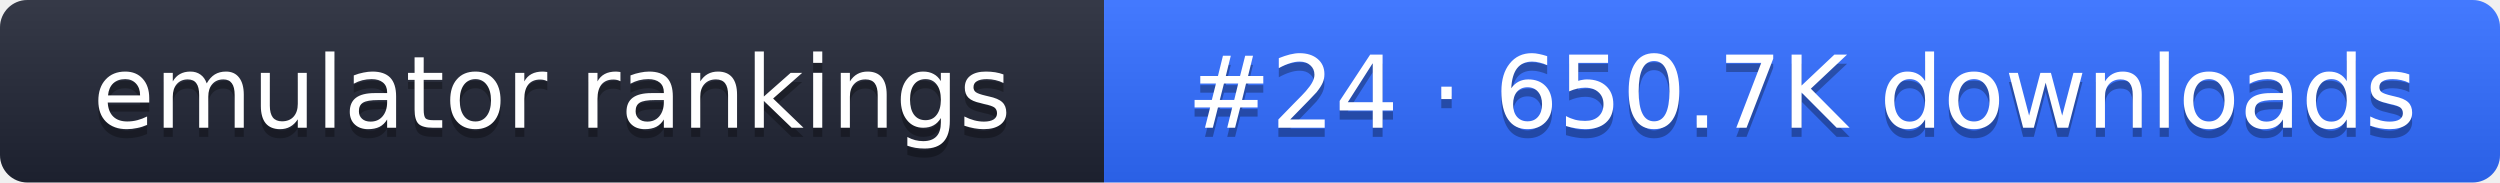
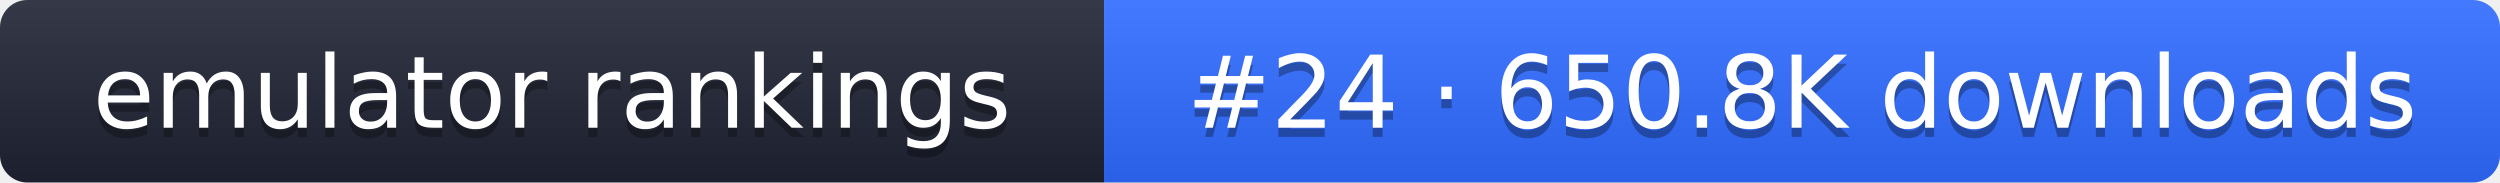
- <svg xmlns="http://www.w3.org/2000/svg" width="274" height="20" role="img" aria-label="emulator rankings: #24 · 650.7K downloads">
+ <svg xmlns="http://www.w3.org/2000/svg" width="274" height="20" role="img" aria-label="emulator rankings: #24 · 650.8K downloads">
  <linearGradient id="g" x2="0" y2="100%">
    <stop offset="0" stop-color="#fff" stop-opacity=".1" />
    <stop offset="1" stop-opacity=".1" />
  </linearGradient>
  <clipPath id="r">
    <rect width="274" height="20" rx="3" fill="#fff" />
  </clipPath>
  <g clip-path="url(#r)">
    <rect width="121" height="20" fill="#1f2433" />
    <rect x="121" width="153" height="20" fill="#2f6bff" />
    <rect width="274" height="20" fill="url(#g)" />
  </g>
  <g fill="#fff" text-anchor="middle" font-family="Verdana,DejaVu Sans,sans-serif" font-size="11">
    <text x="60.5" y="15" fill="#010101" fill-opacity=".3">emulator rankings</text>
    <text x="60.5" y="14">emulator rankings</text>
-     <text x="197.5" y="15" fill="#010101" fill-opacity=".3">#24 · 650.7K downloads</text>
-     <text x="197.5" y="14">#24 · 650.7K downloads</text>
+     <text x="197.5" y="15" fill="#010101" fill-opacity=".3">#24 · 650.8K downloads</text>
+     <text x="197.5" y="14">#24 · 650.8K downloads</text>
  </g>
</svg>
